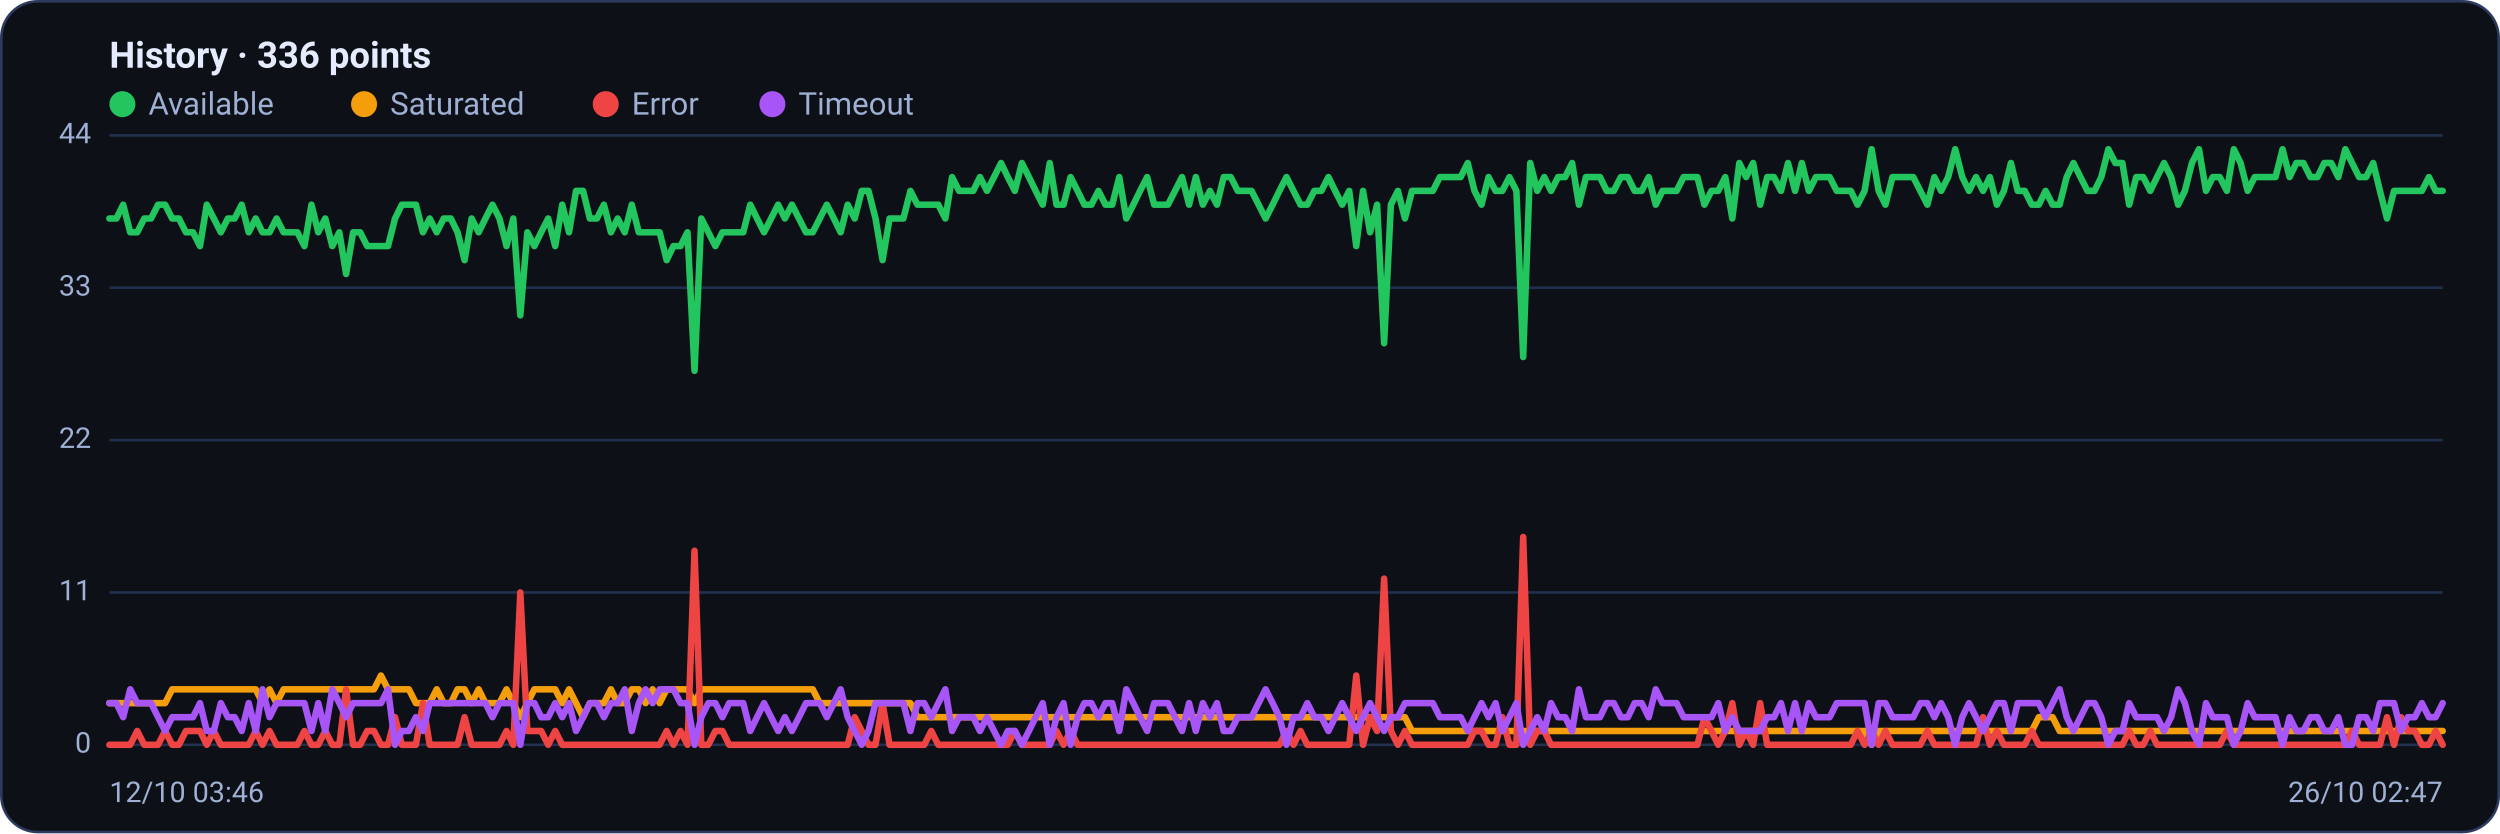
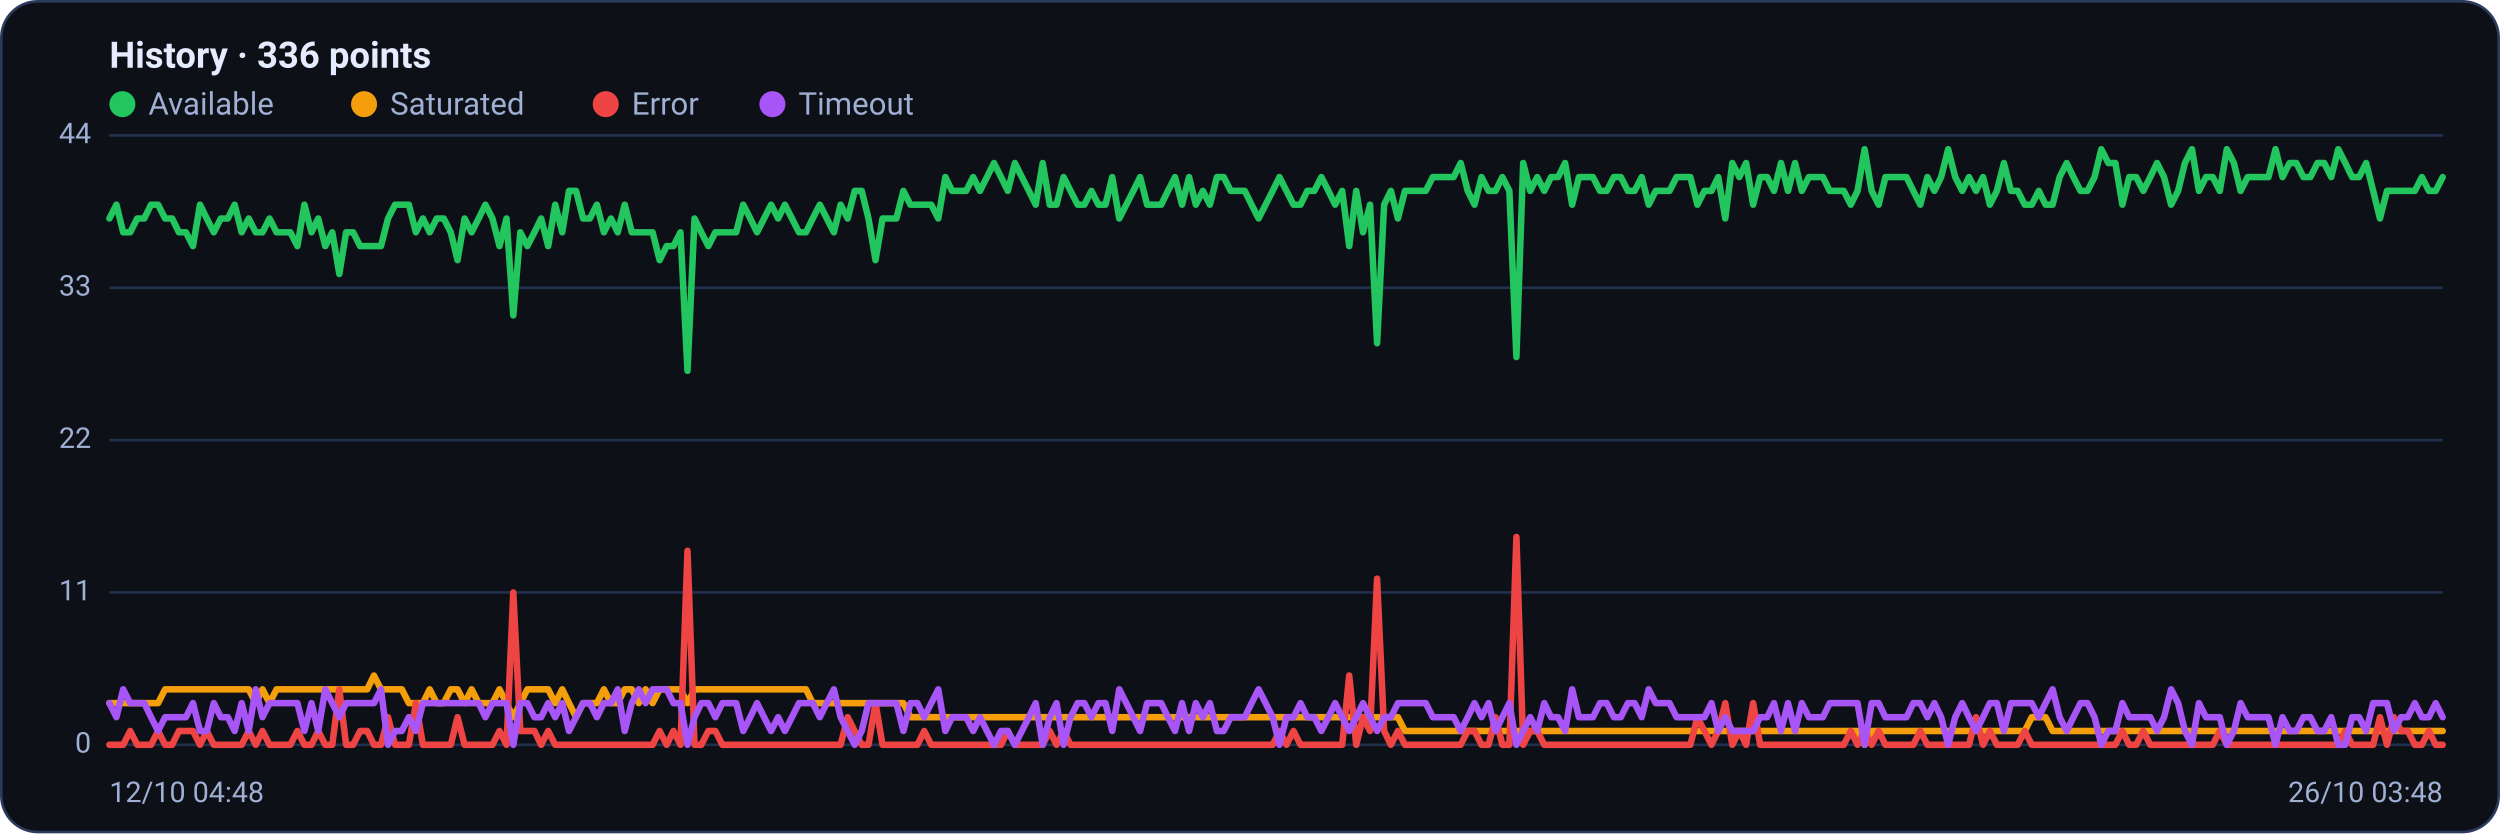
<svg xmlns="http://www.w3.org/2000/svg" viewBox="0 0 960 320" width="960" height="320" font-family="Segoe UI, system-ui, -apple-system, Roboto, Helvetica, Arial, sans-serif" role="img" aria-label="Availability history per region">
  <rect x="0.5" y="0.5" width="959" height="319" rx="14" fill="#0d1117" stroke="#2c3a5e" />
  <text x="42" y="26" font-size="14" font-weight="600" fill="#e6ecff">History · 336 points</text>
  <circle cx="47" cy="40" r="5" fill="#22c55e" />
  <text x="57" y="44" font-size="12" fill="#9fb0d4">Available</text>
  <circle cx="139.8" cy="40" r="5" fill="#f59e0b" />
  <text x="149.8" y="44" font-size="12" fill="#9fb0d4">Saturated</text>
  <circle cx="232.6" cy="40" r="5" fill="#ef4444" />
  <text x="242.6" y="44" font-size="12" fill="#9fb0d4">Error</text>
  <circle cx="296.6" cy="40" r="5" fill="#a855f7" />
  <text x="306.6" y="44" font-size="12" fill="#9fb0d4">Timeout</text>
  <line x1="42" y1="286.0" x2="938" y2="286.0" stroke="#21304f" stroke-width="1" />
  <text x="35" y="289.0" text-anchor="end" font-size="11" fill="#9fb0d4">0</text>
  <line x1="42" y1="227.5" x2="938" y2="227.5" stroke="#21304f" stroke-width="1" />
  <text x="35" y="230.5" text-anchor="end" font-size="11" fill="#9fb0d4">11</text>
  <line x1="42" y1="169.0" x2="938" y2="169.0" stroke="#21304f" stroke-width="1" />
  <text x="35" y="172.0" text-anchor="end" font-size="11" fill="#9fb0d4">22</text>
  <line x1="42" y1="110.5" x2="938" y2="110.5" stroke="#21304f" stroke-width="1" />
  <text x="35" y="113.5" text-anchor="end" font-size="11" fill="#9fb0d4">33</text>
  <line x1="42" y1="52.0" x2="938" y2="52.0" stroke="#21304f" stroke-width="1" />
  <text x="35" y="55.0" text-anchor="end" font-size="11" fill="#9fb0d4">44</text>
-   <polyline fill="none" stroke="#22c55e" stroke-width="2.5" stroke-linejoin="round" stroke-linecap="round" points="42.0,83.9 44.7,83.9 47.3,78.6 50.0,89.2 52.7,89.2 55.4,83.9 58.0,83.9 60.7,78.6 63.4,78.6 66.1,83.9 68.7,83.9 71.4,89.2 74.1,89.2 76.8,94.5 79.4,78.6 82.1,83.9 84.8,89.2 87.5,83.9 90.1,83.9 92.8,78.6 95.5,89.2 98.2,83.9 100.8,89.2 103.5,89.2 106.2,83.9 108.9,89.2 111.5,89.2 114.2,89.2 116.9,94.5 119.6,78.6 122.2,89.2 124.9,83.9 127.6,94.5 130.3,89.2 132.9,105.2 135.6,89.2 138.3,89.2 141.0,94.5 143.6,94.5 146.3,94.5 149.0,94.5 151.7,83.9 154.3,78.6 157.0,78.6 159.7,78.6 162.4,89.2 165.0,83.9 167.7,89.2 170.4,83.9 173.1,83.9 175.7,89.2 178.4,99.9 181.1,83.9 183.8,89.2 186.4,83.9 189.1,78.6 191.8,83.9 194.5,94.5 197.1,83.9 199.8,121.1 202.5,89.2 205.2,94.5 207.8,89.2 210.5,83.9 213.2,94.5 215.9,78.6 218.5,89.2 221.2,73.3 223.9,73.3 226.5,83.9 229.2,83.9 231.9,78.6 234.6,89.2 237.2,83.9 239.9,89.2 242.6,78.6 245.3,89.2 247.9,89.2 250.6,89.2 253.3,89.2 256.0,99.9 258.6,94.5 261.3,94.5 264.0,89.2 266.7,142.4 269.3,83.9 272.0,89.2 274.7,94.5 277.4,89.2 280.0,89.2 282.7,89.2 285.4,89.2 288.1,78.6 290.7,83.9 293.4,89.2 296.1,83.9 298.8,78.6 301.4,83.9 304.1,78.6 306.8,83.9 309.5,89.2 312.1,89.2 314.8,83.9 317.5,78.6 320.2,83.9 322.8,89.2 325.5,78.6 328.2,83.9 330.9,73.3 333.5,73.3 336.2,83.9 338.9,99.9 341.6,83.9 344.2,83.9 346.9,83.9 349.6,73.3 352.3,78.6 354.9,78.6 357.6,78.6 360.3,78.6 363.0,83.9 365.6,68.0 368.3,73.3 371.0,73.3 373.7,73.3 376.3,68.0 379.0,73.3 381.7,68.0 384.4,62.6 387.0,68.0 389.7,73.3 392.4,62.6 395.1,68.0 397.7,73.3 400.4,78.6 403.1,62.6 405.7,78.6 408.4,78.6 411.1,68.0 413.8,73.3 416.4,78.6 419.1,78.6 421.8,73.3 424.5,78.6 427.1,78.6 429.8,68.0 432.5,83.9 435.2,78.6 437.8,73.3 440.5,68.0 443.2,78.6 445.9,78.6 448.5,78.6 451.2,73.3 453.9,68.0 456.6,78.6 459.2,68.0 461.9,78.6 464.6,73.3 467.3,78.6 469.9,68.0 472.6,68.0 475.3,73.3 478.0,73.3 480.6,73.3 483.3,78.6 486.0,83.9 488.7,78.6 491.3,73.3 494.0,68.0 496.7,73.3 499.4,78.6 502.0,78.6 504.7,73.3 507.4,73.3 510.1,68.0 512.7,73.3 515.4,78.6 518.1,73.3 520.8,94.5 523.4,73.3 526.1,89.2 528.8,78.6 531.5,131.8 534.1,78.6 536.8,73.3 539.5,83.9 542.2,73.3 544.8,73.3 547.5,73.3 550.2,73.3 552.9,68.0 555.5,68.0 558.2,68.0 560.9,68.0 563.6,62.6 566.2,73.3 568.9,78.6 571.6,68.0 574.3,73.3 576.9,73.3 579.6,68.0 582.3,73.3 584.9,137.1 587.6,62.6 590.3,73.3 593.0,68.0 595.6,73.3 598.3,68.0 601.0,68.0 603.7,62.6 606.3,78.6 609.0,68.0 611.7,68.0 614.4,68.0 617.0,73.3 619.7,73.3 622.4,68.0 625.1,68.0 627.7,73.3 630.4,73.3 633.1,68.0 635.8,78.6 638.4,73.3 641.1,73.3 643.8,73.3 646.5,68.0 649.1,68.0 651.8,68.0 654.5,78.6 657.2,73.3 659.8,73.3 662.5,68.0 665.2,83.9 667.9,62.6 670.5,68.0 673.2,62.6 675.9,78.6 678.6,68.0 681.2,68.0 683.9,73.3 686.6,62.6 689.3,73.3 691.9,62.6 694.6,73.3 697.3,68.0 700.0,68.0 702.6,68.0 705.3,73.3 708.0,73.3 710.7,73.3 713.3,78.6 716.0,73.3 718.7,57.3 721.4,73.3 724.0,78.6 726.7,68.0 729.4,68.0 732.1,68.0 734.7,68.0 737.4,73.3 740.1,78.6 742.8,68.0 745.4,73.3 748.1,68.0 750.8,57.3 753.5,68.0 756.1,73.3 758.8,68.0 761.5,73.3 764.1,68.0 766.8,78.6 769.5,73.3 772.2,62.6 774.8,73.3 777.5,73.3 780.2,78.6 782.9,78.6 785.5,73.3 788.2,78.6 790.9,78.6 793.6,68.0 796.2,62.6 798.9,68.0 801.6,73.3 804.3,73.3 806.9,68.0 809.6,57.3 812.3,62.6 815.0,62.6 817.6,78.6 820.3,68.0 823.0,68.0 825.7,73.3 828.3,68.0 831.0,62.6 833.7,68.0 836.4,78.6 839.0,73.3 841.7,62.6 844.4,57.3 847.1,73.3 849.7,68.0 852.4,68.0 855.1,73.3 857.8,57.3 860.4,62.6 863.1,73.3 865.8,68.0 868.5,68.0 871.1,68.0 873.8,68.0 876.5,57.3 879.2,68.0 881.8,62.6 884.5,62.6 887.2,68.0 889.9,68.0 892.5,62.6 895.2,62.6 897.9,68.0 900.6,57.3 903.2,62.6 905.9,68.0 908.6,68.0 911.3,62.6 913.9,73.3 916.6,83.9 919.3,73.3 922.0,73.3 924.6,73.3 927.3,73.3 930.0,73.3 932.7,68.0 935.3,73.3 938.0,73.3" />
-   <polyline fill="none" stroke="#f59e0b" stroke-width="2.5" stroke-linejoin="round" stroke-linecap="round" points="42.0,270.0 44.7,270.0 47.3,270.0 50.0,270.0 52.7,270.0 55.4,270.0 58.0,270.0 60.7,270.0 63.4,270.0 66.1,264.7 68.7,264.7 71.4,264.7 74.1,264.7 76.8,264.7 79.4,264.7 82.1,264.7 84.8,264.7 87.5,264.7 90.1,264.7 92.8,264.7 95.5,264.7 98.2,264.7 100.8,270.0 103.5,264.7 106.2,270.0 108.9,264.7 111.5,264.7 114.2,264.7 116.9,264.7 119.6,264.7 122.2,264.7 124.9,264.7 127.6,264.7 130.3,264.7 132.9,264.7 135.6,264.7 138.3,264.7 141.0,264.7 143.6,264.7 146.3,259.4 149.0,264.7 151.7,264.7 154.3,264.7 157.0,264.7 159.7,270.0 162.4,270.0 165.0,270.0 167.7,264.7 170.4,270.0 173.1,270.0 175.7,264.7 178.4,264.7 181.1,270.0 183.8,264.7 186.4,270.0 189.1,270.0 191.8,270.0 194.5,264.7 197.1,270.0 199.8,275.4 202.5,270.0 205.2,264.7 207.8,264.7 210.5,264.7 213.2,264.7 215.9,270.0 218.5,264.7 221.2,270.0 223.9,275.4 226.5,270.0 229.2,270.0 231.9,270.0 234.6,264.7 237.2,270.0 239.9,270.0 242.6,264.7 245.3,264.7 247.9,270.0 250.6,264.7 253.3,270.0 256.0,264.7 258.6,264.7 261.3,264.7 264.0,264.7 266.7,270.0 269.3,264.7 272.0,264.7 274.7,264.7 277.4,264.7 280.0,264.7 282.7,264.7 285.4,264.7 288.1,264.7 290.7,264.7 293.4,264.7 296.1,264.7 298.8,264.7 301.4,264.7 304.1,264.7 306.8,264.7 309.5,264.7 312.1,264.7 314.8,270.0 317.5,270.0 320.2,270.0 322.8,270.0 325.5,270.0 328.2,270.0 330.9,270.0 333.5,270.0 336.2,270.0 338.9,270.0 341.6,270.0 344.2,270.0 346.9,270.0 349.6,270.0 352.3,275.4 354.9,275.4 357.6,275.4 360.3,275.4 363.0,275.4 365.6,275.4 368.3,275.4 371.0,275.4 373.7,275.4 376.3,275.4 379.0,275.4 381.7,275.4 384.4,275.4 387.0,275.4 389.7,275.4 392.4,275.4 395.1,275.4 397.7,275.4 400.4,275.4 403.1,275.4 405.7,275.4 408.4,275.4 411.1,275.4 413.8,275.4 416.4,275.4 419.1,275.4 421.8,275.4 424.5,275.4 427.1,275.4 429.8,275.4 432.5,275.4 435.2,275.4 437.8,275.4 440.5,275.4 443.2,275.4 445.9,275.4 448.5,275.4 451.2,275.4 453.9,275.4 456.6,275.4 459.2,275.4 461.9,275.4 464.6,275.4 467.3,275.4 469.9,275.4 472.6,275.4 475.3,275.4 478.0,275.4 480.6,275.4 483.3,275.4 486.0,275.4 488.7,275.4 491.3,275.4 494.0,275.4 496.7,275.4 499.4,275.4 502.0,275.4 504.7,275.4 507.4,275.4 510.1,275.4 512.7,275.4 515.4,275.4 518.1,275.4 520.8,275.4 523.4,275.4 526.1,275.4 528.8,275.4 531.5,275.4 534.1,275.4 536.8,275.4 539.5,275.4 542.2,280.7 544.8,280.7 547.5,280.7 550.2,280.7 552.9,280.7 555.5,280.7 558.2,280.7 560.9,280.7 563.6,280.7 566.2,280.7 568.9,280.7 571.6,280.7 574.3,280.7 576.9,280.7 579.6,280.7 582.3,280.7 584.9,280.7 587.6,280.7 590.3,280.7 593.0,280.7 595.6,280.7 598.3,280.7 601.0,280.7 603.7,280.7 606.3,280.7 609.0,280.7 611.7,280.7 614.4,280.7 617.0,280.7 619.7,280.7 622.4,280.7 625.1,280.7 627.7,280.7 630.4,280.7 633.1,280.7 635.8,280.7 638.4,280.7 641.1,280.7 643.8,280.7 646.5,280.7 649.1,280.7 651.8,280.7 654.5,280.7 657.2,280.7 659.8,280.7 662.5,280.7 665.2,280.7 667.9,280.7 670.5,280.7 673.2,280.7 675.9,280.7 678.6,280.7 681.2,280.7 683.9,280.7 686.6,280.7 689.3,280.7 691.9,280.7 694.6,280.7 697.3,280.7 700.0,280.7 702.6,280.7 705.3,280.7 708.0,280.7 710.7,280.7 713.3,280.7 716.0,280.7 718.7,286.0 721.4,280.7 724.0,280.7 726.7,280.7 729.4,280.7 732.1,280.7 734.7,280.7 737.4,280.7 740.1,280.7 742.8,280.7 745.4,280.7 748.1,280.7 750.8,280.7 753.5,280.7 756.1,280.7 758.8,280.7 761.5,280.7 764.1,280.7 766.8,280.7 769.5,280.7 772.2,280.7 774.8,280.7 777.5,280.7 780.2,280.7 782.9,275.4 785.5,275.4 788.2,275.4 790.9,280.7 793.6,280.7 796.2,280.7 798.9,280.7 801.6,280.7 804.3,280.7 806.9,280.7 809.6,280.7 812.3,280.7 815.0,280.7 817.6,280.7 820.3,280.7 823.0,280.7 825.7,280.7 828.3,280.7 831.0,280.7 833.7,280.7 836.4,280.7 839.0,280.7 841.7,280.7 844.4,280.7 847.1,280.7 849.7,280.7 852.4,280.7 855.1,280.7 857.8,280.7 860.4,280.7 863.1,280.7 865.8,280.7 868.5,280.7 871.1,280.7 873.8,280.7 876.5,280.7 879.2,280.7 881.8,280.7 884.5,280.7 887.2,280.7 889.9,280.7 892.5,280.7 895.2,280.7 897.9,280.7 900.6,280.7 903.2,280.7 905.9,280.7 908.6,280.7 911.3,280.7 913.9,280.7 916.6,280.7 919.3,280.7 922.0,280.7 924.6,280.7 927.3,280.7 930.0,280.7 932.7,280.7 935.3,280.7 938.0,280.7" />
-   <polyline fill="none" stroke="#ef4444" stroke-width="2.5" stroke-linejoin="round" stroke-linecap="round" points="42.0,286.0 44.7,286.0 47.3,286.0 50.0,286.0 52.7,280.7 55.4,286.0 58.0,286.0 60.7,286.0 63.4,280.7 66.1,286.0 68.7,286.0 71.4,280.7 74.1,280.7 76.8,280.7 79.4,286.0 82.1,280.7 84.8,286.0 87.5,286.0 90.1,286.0 92.8,286.0 95.5,286.0 98.2,280.7 100.8,286.0 103.5,280.7 106.2,286.0 108.9,286.0 111.5,286.0 114.2,286.0 116.9,280.7 119.6,286.0 122.2,286.0 124.9,280.7 127.6,286.0 130.3,286.0 132.9,264.7 135.6,286.0 138.3,286.0 141.0,280.7 143.6,280.7 146.3,286.0 149.0,286.0 151.7,275.4 154.3,286.0 157.0,286.0 159.7,286.0 162.4,270.0 165.0,286.0 167.7,286.0 170.4,286.0 173.1,286.0 175.7,286.0 178.4,275.4 181.1,286.0 183.8,286.0 186.4,286.0 189.1,286.0 191.8,286.0 194.5,280.7 197.1,286.0 199.8,227.5 202.5,280.7 205.2,280.7 207.8,280.7 210.5,286.0 213.2,280.7 215.9,286.0 218.5,286.0 221.2,286.0 223.9,286.0 226.5,286.0 229.2,286.0 231.9,286.0 234.6,286.0 237.2,286.0 239.9,286.0 242.6,286.0 245.3,286.0 247.9,286.0 250.6,286.0 253.3,286.0 256.0,280.7 258.6,286.0 261.3,280.7 264.0,286.0 266.7,211.5 269.3,286.0 272.0,286.0 274.7,280.7 277.4,280.7 280.0,286.0 282.7,286.0 285.4,286.0 288.1,286.0 290.7,286.0 293.4,286.0 296.1,286.0 298.8,286.0 301.4,286.0 304.1,286.0 306.8,286.0 309.5,286.0 312.1,286.0 314.8,286.0 317.5,286.0 320.2,286.0 322.8,286.0 325.5,286.0 328.2,275.4 330.9,280.7 333.5,286.0 336.2,286.0 338.9,270.0 341.6,286.0 344.2,286.0 346.9,286.0 349.6,286.0 352.3,286.0 354.9,286.0 357.6,280.7 360.3,286.0 363.0,286.0 365.6,286.0 368.3,286.0 371.0,286.0 373.7,286.0 376.3,286.0 379.0,286.0 381.7,286.0 384.4,286.0 387.0,286.0 389.7,280.7 392.4,286.0 395.1,286.0 397.7,286.0 400.4,286.0 403.1,286.0 405.7,280.7 408.4,286.0 411.1,280.7 413.8,286.0 416.4,286.0 419.1,286.0 421.8,286.0 424.5,286.0 427.1,286.0 429.8,286.0 432.5,286.0 435.2,286.0 437.8,286.0 440.5,286.0 443.2,286.0 445.9,286.0 448.5,286.0 451.2,286.0 453.9,286.0 456.6,286.0 459.2,286.0 461.9,286.0 464.6,286.0 467.3,286.0 469.9,286.0 472.6,286.0 475.3,286.0 478.0,286.0 480.6,286.0 483.3,286.0 486.0,286.0 488.7,286.0 491.3,286.0 494.0,280.7 496.7,286.0 499.4,280.7 502.0,286.0 504.7,286.0 507.4,286.0 510.1,286.0 512.7,286.0 515.4,286.0 518.1,286.0 520.8,259.4 523.4,286.0 526.1,275.4 528.8,280.7 531.5,222.2 534.1,280.7 536.8,286.0 539.5,280.7 542.2,286.0 544.8,286.0 547.5,286.0 550.2,286.0 552.9,286.0 555.5,286.0 558.2,286.0 560.9,286.0 563.6,286.0 566.2,280.7 568.9,280.7 571.6,286.0 574.3,286.0 576.9,275.4 579.6,286.0 582.3,286.0 584.9,206.2 587.6,286.0 590.3,280.7 593.0,280.7 595.6,286.0 598.3,286.0 601.0,286.0 603.7,286.0 606.3,286.0 609.0,286.0 611.7,286.0 614.4,286.0 617.0,286.0 619.7,286.0 622.4,286.0 625.1,286.0 627.7,286.0 630.4,286.0 633.1,286.0 635.8,286.0 638.4,286.0 641.1,286.0 643.8,286.0 646.5,286.0 649.1,286.0 651.8,286.0 654.5,275.4 657.2,280.7 659.8,286.0 662.5,280.7 665.2,270.0 667.9,286.0 670.5,280.7 673.2,286.0 675.9,270.0 678.6,286.0 681.2,286.0 683.9,286.0 686.6,286.0 689.3,286.0 691.9,286.0 694.6,286.0 697.3,286.0 700.0,286.0 702.6,286.0 705.3,286.0 708.0,286.0 710.7,286.0 713.3,280.7 716.0,286.0 718.7,280.7 721.4,286.0 724.0,280.7 726.7,286.0 729.4,286.0 732.1,286.0 734.7,286.0 737.4,286.0 740.1,280.7 742.8,286.0 745.4,286.0 748.1,286.0 750.8,286.0 753.5,286.0 756.1,286.0 758.8,286.0 761.5,275.4 764.1,286.0 766.8,280.7 769.5,286.0 772.2,286.0 774.8,286.0 777.5,286.0 780.2,280.7 782.9,286.0 785.5,286.0 788.2,286.0 790.9,286.0 793.6,286.0 796.2,286.0 798.9,286.0 801.6,286.0 804.3,286.0 806.9,286.0 809.6,286.0 812.3,286.0 815.0,286.0 817.6,280.7 820.3,286.0 823.0,286.0 825.7,280.7 828.3,286.0 831.0,286.0 833.7,286.0 836.4,286.0 839.0,286.0 841.7,286.0 844.4,286.0 847.1,286.0 849.7,286.0 852.4,286.0 855.1,280.7 857.8,286.0 860.4,286.0 863.1,286.0 865.8,286.0 868.5,286.0 871.1,286.0 873.8,286.0 876.5,286.0 879.2,286.0 881.8,286.0 884.5,286.0 887.2,286.0 889.9,286.0 892.5,286.0 895.2,286.0 897.9,286.0 900.6,286.0 903.2,280.7 905.9,286.0 908.6,286.0 911.3,286.0 913.9,286.0 916.6,275.4 919.3,286.0 922.0,275.4 924.6,280.7 927.3,280.7 930.0,286.0 932.7,286.0 935.3,280.7 938.0,286.0" />
-   <polyline fill="none" stroke="#a855f7" stroke-width="2.5" stroke-linejoin="round" stroke-linecap="round" points="42.0,270.0 44.7,270.0 47.3,275.4 50.0,264.7 52.7,270.0 55.4,270.0 58.0,270.0 60.7,275.4 63.4,280.7 66.1,275.4 68.7,275.4 71.4,275.4 74.1,275.4 76.8,270.0 79.4,280.7 82.1,280.7 84.8,270.0 87.5,275.4 90.1,275.4 92.8,280.7 95.5,270.0 98.2,280.7 100.8,264.7 103.5,275.4 106.2,270.0 108.9,270.0 111.5,270.0 114.2,270.0 116.9,270.0 119.6,280.7 122.2,270.0 124.9,280.7 127.6,264.7 130.3,270.0 132.9,275.4 135.6,270.0 138.3,270.0 141.0,270.0 143.6,270.0 146.3,270.0 149.0,264.7 151.7,286.0 154.3,280.7 157.0,280.7 159.7,275.4 162.4,280.7 165.0,270.0 167.7,270.0 170.4,270.0 173.1,270.0 175.7,270.0 178.4,270.0 181.1,270.0 183.8,270.0 186.4,270.0 189.1,275.4 191.8,270.0 194.5,270.0 197.1,270.0 199.8,286.0 202.5,270.0 205.2,270.0 207.8,275.4 210.5,275.4 213.2,270.0 215.9,275.4 218.5,270.0 221.2,280.7 223.9,275.4 226.5,270.0 229.2,270.0 231.9,275.4 234.6,270.0 237.2,270.0 239.9,264.7 242.6,280.7 245.3,270.0 247.9,264.7 250.6,270.0 253.3,264.7 256.0,264.7 258.6,264.7 261.3,270.0 264.0,270.0 266.7,286.0 269.3,275.4 272.0,270.0 274.7,270.0 277.4,275.4 280.0,270.0 282.7,270.0 285.4,270.0 288.1,280.7 290.7,275.4 293.4,270.0 296.1,275.4 298.8,280.7 301.4,275.4 304.1,280.7 306.8,275.4 309.5,270.0 312.1,270.0 314.8,270.0 317.5,275.4 320.2,270.0 322.8,264.7 325.5,275.4 328.2,280.7 330.9,286.0 333.5,280.7 336.2,270.0 338.9,270.0 341.6,270.0 344.2,270.0 346.9,270.0 349.6,280.7 352.3,270.0 354.9,270.0 357.6,275.4 360.3,270.0 363.0,264.7 365.6,280.7 368.3,275.4 371.0,275.4 373.7,275.4 376.3,280.7 379.0,275.4 381.7,280.7 384.4,286.0 387.0,280.7 389.7,280.7 392.4,286.0 395.1,280.7 397.7,275.4 400.4,270.0 403.1,286.0 405.7,275.4 408.4,270.0 411.1,286.0 413.8,275.4 416.4,270.0 419.1,270.0 421.8,275.4 424.5,270.0 427.1,270.0 429.8,280.7 432.5,264.7 435.2,270.0 437.8,275.4 440.5,280.7 443.2,270.0 445.9,270.0 448.5,270.0 451.2,275.4 453.9,280.7 456.6,270.0 459.2,280.7 461.9,270.0 464.6,275.4 467.3,270.0 469.9,280.7 472.6,280.7 475.3,275.4 478.0,275.4 480.6,275.4 483.3,270.0 486.0,264.7 488.7,270.0 491.3,275.4 494.0,286.0 496.7,275.4 499.4,275.4 502.0,270.0 504.7,275.4 507.4,275.4 510.1,280.7 512.7,275.4 515.4,270.0 518.1,275.4 520.8,280.7 523.4,275.4 526.1,270.0 528.8,275.4 531.5,280.7 534.1,275.4 536.8,275.4 539.5,270.0 542.2,270.0 544.8,270.0 547.5,270.0 550.2,270.0 552.9,275.4 555.5,275.4 558.2,275.4 560.9,275.4 563.6,280.7 566.2,275.4 568.9,270.0 571.6,275.4 574.3,270.0 576.9,280.7 579.6,275.4 582.3,270.0 584.9,286.0 587.6,280.7 590.3,275.4 593.0,280.7 595.6,270.0 598.3,275.4 601.0,275.4 603.7,280.7 606.3,264.7 609.0,275.4 611.7,275.4 614.4,275.4 617.0,270.0 619.7,270.0 622.4,275.4 625.1,275.4 627.7,270.0 630.4,270.0 633.1,275.4 635.8,264.7 638.4,270.0 641.1,270.0 643.8,270.0 646.5,275.4 649.1,275.4 651.8,275.4 654.5,275.4 657.2,275.4 659.8,270.0 662.5,280.7 665.2,275.4 667.9,280.7 670.5,280.7 673.2,280.7 675.9,280.7 678.6,275.4 681.2,275.4 683.9,270.0 686.6,280.7 689.3,270.0 691.9,280.7 694.6,270.0 697.3,275.4 700.0,275.4 702.6,275.4 705.3,270.0 708.0,270.0 710.7,270.0 713.3,270.0 716.0,270.0 718.7,286.0 721.4,270.0 724.0,270.0 726.7,275.4 729.4,275.4 732.1,275.4 734.7,275.4 737.4,270.0 740.1,270.0 742.8,275.4 745.4,270.0 748.1,275.4 750.8,286.0 753.5,275.4 756.1,270.0 758.8,275.4 761.5,280.7 764.1,275.4 766.8,270.0 769.5,270.0 772.2,280.7 774.8,270.0 777.5,270.0 780.2,270.0 782.9,270.0 785.5,275.4 788.2,270.0 790.9,264.7 793.6,275.4 796.2,280.7 798.9,275.4 801.6,270.0 804.3,270.0 806.9,275.4 809.6,286.0 812.3,280.7 815.0,280.7 817.6,270.0 820.3,275.4 823.0,275.4 825.7,275.4 828.3,275.4 831.0,280.7 833.7,275.4 836.4,264.7 839.0,270.0 841.7,280.7 844.4,286.0 847.1,270.0 849.7,275.4 852.4,275.4 855.1,275.4 857.8,286.0 860.4,280.7 863.1,270.0 865.8,275.4 868.5,275.4 871.1,275.4 873.8,275.4 876.5,286.0 879.2,275.4 881.8,280.7 884.5,280.7 887.2,275.4 889.9,275.4 892.5,280.7 895.2,280.7 897.9,275.4 900.6,286.0 903.2,286.0 905.9,275.4 908.6,275.4 911.3,280.7 913.9,270.0 916.6,270.0 919.3,270.0 922.0,280.7 924.6,275.4 927.3,275.4 930.0,270.0 932.7,275.4 935.3,275.4 938.0,270.0" />
-   <text x="42" y="308" font-size="11" fill="#9fb0d4">12/10 03:46</text>
-   <text x="938" y="308" text-anchor="end" font-size="11" fill="#9fb0d4">26/10 02:47</text>
+   <polyline fill="none" stroke="#22c55e" stroke-width="2.5" stroke-linejoin="round" stroke-linecap="round" points="42.0,83.9 44.7,78.6 47.3,89.2 50.0,89.2 52.7,83.9 55.4,83.9 58.0,78.6 60.7,78.6 63.4,83.9 66.1,83.9 68.7,89.2 71.4,89.2 74.1,94.5 76.8,78.6 79.4,83.9 82.1,89.2 84.8,83.9 87.5,83.9 90.1,78.6 92.8,89.2 95.5,83.9 98.2,89.2 100.8,89.2 103.5,83.9 106.2,89.2 108.9,89.2 111.5,89.2 114.2,94.5 116.9,78.6 119.6,89.2 122.2,83.9 124.9,94.5 127.6,89.2 130.3,105.2 132.9,89.2 135.6,89.2 138.3,94.5 141.0,94.5 143.6,94.5 146.3,94.5 149.0,83.9 151.7,78.6 154.3,78.6 157.0,78.6 159.7,89.2 162.4,83.9 165.0,89.2 167.7,83.9 170.4,83.9 173.1,89.2 175.7,99.9 178.4,83.9 181.1,89.2 183.8,83.9 186.4,78.6 189.1,83.9 191.8,94.5 194.5,83.9 197.1,121.1 199.8,89.2 202.5,94.5 205.2,89.2 207.8,83.9 210.5,94.5 213.2,78.6 215.9,89.2 218.5,73.3 221.2,73.3 223.9,83.9 226.5,83.9 229.2,78.6 231.9,89.2 234.6,83.9 237.2,89.2 239.9,78.6 242.6,89.2 245.3,89.2 247.9,89.2 250.6,89.2 253.3,99.9 256.0,94.5 258.6,94.5 261.3,89.2 264.0,142.4 266.7,83.9 269.3,89.2 272.0,94.5 274.7,89.2 277.4,89.2 280.0,89.2 282.7,89.2 285.4,78.6 288.1,83.9 290.7,89.2 293.4,83.9 296.1,78.6 298.8,83.9 301.4,78.6 304.1,83.9 306.8,89.2 309.5,89.2 312.1,83.9 314.8,78.6 317.5,83.9 320.2,89.2 322.8,78.6 325.5,83.9 328.2,73.3 330.9,73.3 333.5,83.9 336.2,99.9 338.9,83.9 341.6,83.9 344.2,83.9 346.9,73.3 349.6,78.6 352.3,78.6 354.9,78.6 357.6,78.6 360.3,83.9 363.0,68.0 365.6,73.3 368.3,73.3 371.0,73.3 373.7,68.0 376.3,73.3 379.0,68.0 381.7,62.6 384.4,68.0 387.0,73.3 389.7,62.6 392.4,68.0 395.1,73.3 397.7,78.6 400.4,62.6 403.1,78.6 405.7,78.6 408.4,68.0 411.1,73.3 413.8,78.6 416.4,78.6 419.1,73.3 421.8,78.6 424.5,78.6 427.1,68.0 429.8,83.9 432.5,78.6 435.2,73.3 437.8,68.0 440.5,78.6 443.2,78.6 445.9,78.6 448.5,73.3 451.2,68.0 453.9,78.6 456.6,68.0 459.2,78.6 461.9,73.3 464.6,78.6 467.3,68.0 469.9,68.0 472.6,73.3 475.3,73.3 478.0,73.3 480.6,78.6 483.3,83.9 486.0,78.6 488.7,73.3 491.3,68.0 494.0,73.3 496.7,78.6 499.4,78.6 502.0,73.3 504.7,73.3 507.4,68.0 510.1,73.3 512.7,78.6 515.4,73.3 518.1,94.5 520.8,73.3 523.4,89.2 526.1,78.6 528.8,131.8 531.5,78.6 534.1,73.3 536.8,83.9 539.5,73.3 542.2,73.3 544.8,73.3 547.5,73.3 550.2,68.0 552.9,68.0 555.5,68.0 558.2,68.0 560.9,62.6 563.6,73.3 566.2,78.6 568.9,68.0 571.6,73.3 574.3,73.3 576.9,68.0 579.6,73.3 582.3,137.1 584.9,62.6 587.6,73.3 590.3,68.0 593.0,73.3 595.6,68.0 598.3,68.0 601.0,62.6 603.7,78.6 606.3,68.0 609.0,68.0 611.7,68.0 614.4,73.3 617.0,73.3 619.7,68.0 622.4,68.0 625.1,73.3 627.7,73.3 630.4,68.0 633.1,78.6 635.8,73.3 638.4,73.3 641.1,73.3 643.8,68.0 646.5,68.0 649.1,68.0 651.8,78.6 654.5,73.3 657.2,73.3 659.8,68.0 662.5,83.9 665.2,62.6 667.9,68.0 670.5,62.6 673.2,78.6 675.9,68.0 678.6,68.0 681.2,73.3 683.9,62.6 686.6,73.3 689.3,62.6 691.9,73.3 694.6,68.0 697.3,68.0 700.0,68.0 702.6,73.3 705.3,73.3 708.0,73.3 710.7,78.6 713.3,73.3 716.0,57.3 718.7,73.3 721.4,78.6 724.0,68.0 726.7,68.0 729.4,68.0 732.1,68.0 734.7,73.3 737.4,78.6 740.1,68.0 742.8,73.3 745.4,68.0 748.1,57.3 750.8,68.0 753.5,73.3 756.1,68.0 758.8,73.3 761.5,68.0 764.1,78.6 766.8,73.3 769.5,62.6 772.2,73.3 774.8,73.3 777.5,78.6 780.2,78.6 782.9,73.3 785.5,78.6 788.2,78.6 790.9,68.0 793.6,62.6 796.2,68.0 798.9,73.3 801.6,73.3 804.3,68.0 806.9,57.3 809.6,62.6 812.3,62.6 815.0,78.6 817.6,68.0 820.3,68.0 823.0,73.3 825.7,68.0 828.3,62.6 831.0,68.0 833.7,78.6 836.4,73.3 839.0,62.6 841.7,57.3 844.4,73.3 847.1,68.0 849.7,68.0 852.4,73.3 855.1,57.3 857.8,62.6 860.4,73.3 863.1,68.0 865.8,68.0 868.5,68.0 871.1,68.0 873.8,57.3 876.5,68.0 879.2,62.6 881.8,62.6 884.5,68.0 887.2,68.0 889.9,62.6 892.5,62.6 895.2,68.0 897.9,57.3 900.6,62.6 903.2,68.0 905.9,68.0 908.6,62.6 911.3,73.3 913.9,83.9 916.6,73.3 919.3,73.3 922.0,73.3 924.6,73.3 927.3,73.3 930.0,68.0 932.7,73.3 935.3,73.3 938.0,68.0" />
+   <polyline fill="none" stroke="#f59e0b" stroke-width="2.5" stroke-linejoin="round" stroke-linecap="round" points="42.0,270.0 44.7,270.0 47.3,270.0 50.0,270.0 52.7,270.0 55.4,270.0 58.0,270.0 60.7,270.0 63.4,264.7 66.1,264.7 68.7,264.7 71.4,264.7 74.1,264.7 76.8,264.7 79.4,264.7 82.1,264.7 84.8,264.7 87.5,264.7 90.1,264.7 92.8,264.7 95.5,264.7 98.2,270.0 100.8,264.7 103.5,270.0 106.2,264.7 108.9,264.7 111.5,264.7 114.2,264.7 116.9,264.7 119.6,264.7 122.2,264.7 124.9,264.7 127.6,264.7 130.3,264.7 132.9,264.7 135.6,264.7 138.3,264.7 141.0,264.7 143.6,259.4 146.3,264.7 149.0,264.7 151.7,264.7 154.3,264.7 157.0,270.0 159.7,270.0 162.4,270.0 165.0,264.7 167.7,270.0 170.4,270.0 173.1,264.7 175.7,264.7 178.4,270.0 181.1,264.7 183.8,270.0 186.4,270.0 189.1,270.0 191.8,264.7 194.5,270.0 197.1,275.4 199.8,270.0 202.5,264.7 205.2,264.7 207.8,264.7 210.5,264.7 213.2,270.0 215.9,264.7 218.5,270.0 221.2,275.4 223.9,270.0 226.5,270.0 229.2,270.0 231.9,264.7 234.6,270.0 237.2,270.0 239.9,264.7 242.6,264.7 245.3,270.0 247.9,264.7 250.6,270.0 253.3,264.7 256.0,264.7 258.6,264.7 261.3,264.7 264.0,270.0 266.7,264.7 269.3,264.7 272.0,264.7 274.7,264.7 277.4,264.7 280.0,264.7 282.7,264.7 285.4,264.7 288.1,264.7 290.7,264.7 293.4,264.7 296.1,264.7 298.8,264.7 301.4,264.7 304.1,264.7 306.8,264.7 309.5,264.7 312.1,270.0 314.8,270.0 317.5,270.0 320.2,270.0 322.8,270.0 325.5,270.0 328.2,270.0 330.9,270.0 333.5,270.0 336.2,270.0 338.9,270.0 341.6,270.0 344.2,270.0 346.9,270.0 349.6,275.4 352.3,275.4 354.9,275.4 357.6,275.4 360.3,275.4 363.0,275.4 365.6,275.4 368.3,275.4 371.0,275.4 373.7,275.4 376.3,275.4 379.0,275.4 381.7,275.4 384.4,275.4 387.0,275.4 389.7,275.4 392.4,275.4 395.1,275.4 397.7,275.4 400.4,275.4 403.1,275.4 405.7,275.4 408.4,275.4 411.1,275.4 413.8,275.4 416.4,275.4 419.1,275.4 421.8,275.4 424.5,275.4 427.1,275.4 429.8,275.4 432.5,275.4 435.2,275.4 437.8,275.4 440.5,275.4 443.2,275.4 445.9,275.4 448.5,275.4 451.2,275.4 453.9,275.4 456.6,275.4 459.2,275.4 461.9,275.4 464.6,275.4 467.3,275.4 469.9,275.4 472.6,275.4 475.3,275.4 478.0,275.4 480.6,275.4 483.3,275.4 486.0,275.4 488.7,275.4 491.3,275.4 494.0,275.4 496.7,275.4 499.4,275.4 502.0,275.4 504.7,275.4 507.4,275.4 510.1,275.4 512.7,275.4 515.4,275.4 518.1,275.4 520.8,275.4 523.4,275.4 526.1,275.4 528.8,275.4 531.5,275.4 534.1,275.4 536.8,275.4 539.5,280.7 542.2,280.7 544.8,280.7 547.5,280.7 550.2,280.7 552.9,280.7 555.5,280.7 558.2,280.7 560.9,280.7 563.6,280.7 566.2,280.7 568.9,280.7 571.6,280.7 574.3,280.7 576.9,280.7 579.6,280.7 582.3,280.7 584.9,280.7 587.6,280.7 590.3,280.7 593.0,280.7 595.6,280.7 598.3,280.7 601.0,280.7 603.7,280.7 606.3,280.7 609.0,280.7 611.7,280.7 614.4,280.7 617.0,280.7 619.7,280.7 622.4,280.7 625.1,280.7 627.7,280.7 630.4,280.7 633.1,280.7 635.8,280.7 638.4,280.7 641.1,280.7 643.8,280.7 646.5,280.7 649.1,280.7 651.8,280.7 654.5,280.7 657.2,280.7 659.8,280.7 662.5,280.7 665.2,280.7 667.9,280.7 670.5,280.7 673.2,280.7 675.9,280.7 678.6,280.7 681.2,280.7 683.9,280.7 686.6,280.7 689.3,280.7 691.9,280.7 694.6,280.7 697.3,280.7 700.0,280.7 702.6,280.7 705.3,280.7 708.0,280.7 710.7,280.7 713.3,280.7 716.0,286.0 718.7,280.7 721.4,280.7 724.0,280.7 726.7,280.7 729.4,280.7 732.1,280.7 734.7,280.7 737.4,280.7 740.1,280.7 742.8,280.7 745.4,280.7 748.1,280.7 750.8,280.7 753.5,280.7 756.1,280.7 758.8,280.7 761.5,280.7 764.1,280.7 766.8,280.7 769.5,280.7 772.2,280.7 774.8,280.7 777.5,280.7 780.2,275.4 782.9,275.4 785.5,275.4 788.2,280.7 790.9,280.7 793.6,280.7 796.2,280.7 798.9,280.7 801.6,280.7 804.3,280.7 806.9,280.7 809.6,280.7 812.3,280.7 815.0,280.7 817.6,280.7 820.3,280.7 823.0,280.7 825.7,280.7 828.3,280.7 831.0,280.7 833.7,280.7 836.4,280.7 839.0,280.7 841.7,280.7 844.4,280.7 847.1,280.7 849.7,280.7 852.4,280.7 855.1,280.7 857.8,280.7 860.4,280.7 863.1,280.7 865.8,280.7 868.5,280.7 871.1,280.7 873.8,280.7 876.5,280.7 879.2,280.7 881.8,280.7 884.5,280.7 887.2,280.7 889.9,280.7 892.5,280.7 895.2,280.7 897.9,280.7 900.6,280.7 903.2,280.7 905.9,280.7 908.6,280.7 911.3,280.7 913.9,280.7 916.6,280.7 919.3,280.7 922.0,280.7 924.6,280.7 927.3,280.7 930.0,280.7 932.7,280.7 935.3,280.7 938.0,280.7" />
+   <polyline fill="none" stroke="#ef4444" stroke-width="2.5" stroke-linejoin="round" stroke-linecap="round" points="42.0,286.0 44.7,286.0 47.3,286.0 50.0,280.7 52.7,286.0 55.4,286.0 58.0,286.0 60.7,280.7 63.4,286.0 66.1,286.0 68.7,280.7 71.4,280.7 74.1,280.7 76.8,286.0 79.4,280.7 82.1,286.0 84.8,286.0 87.5,286.0 90.1,286.0 92.8,286.0 95.5,280.7 98.2,286.0 100.8,280.7 103.5,286.0 106.2,286.0 108.9,286.0 111.5,286.0 114.2,280.7 116.9,286.0 119.6,286.0 122.2,280.7 124.9,286.0 127.6,286.0 130.3,264.7 132.9,286.0 135.6,286.0 138.3,280.7 141.0,280.7 143.6,286.0 146.3,286.0 149.0,275.4 151.7,286.0 154.3,286.0 157.0,286.0 159.7,270.0 162.4,286.0 165.0,286.0 167.7,286.0 170.4,286.0 173.1,286.0 175.7,275.4 178.4,286.0 181.1,286.0 183.8,286.0 186.4,286.0 189.1,286.0 191.8,280.7 194.5,286.0 197.1,227.5 199.8,280.7 202.5,280.7 205.2,280.7 207.8,286.0 210.5,280.7 213.2,286.0 215.9,286.0 218.5,286.0 221.2,286.0 223.9,286.0 226.5,286.0 229.2,286.0 231.9,286.0 234.6,286.0 237.2,286.0 239.9,286.0 242.6,286.0 245.3,286.0 247.9,286.0 250.6,286.0 253.3,280.7 256.0,286.0 258.6,280.7 261.3,286.0 264.0,211.5 266.7,286.0 269.3,286.0 272.0,280.7 274.7,280.7 277.4,286.0 280.0,286.0 282.7,286.0 285.4,286.0 288.1,286.0 290.7,286.0 293.4,286.0 296.1,286.0 298.8,286.0 301.4,286.0 304.1,286.0 306.8,286.0 309.5,286.0 312.1,286.0 314.8,286.0 317.5,286.0 320.2,286.0 322.8,286.0 325.5,275.4 328.2,280.7 330.9,286.0 333.5,286.0 336.2,270.0 338.9,286.0 341.6,286.0 344.2,286.0 346.9,286.0 349.6,286.0 352.3,286.0 354.9,280.7 357.6,286.0 360.3,286.0 363.0,286.0 365.6,286.0 368.3,286.0 371.0,286.0 373.7,286.0 376.3,286.0 379.0,286.0 381.7,286.0 384.4,286.0 387.0,280.7 389.7,286.0 392.4,286.0 395.1,286.0 397.7,286.0 400.4,286.0 403.1,280.7 405.7,286.0 408.4,280.7 411.1,286.0 413.8,286.0 416.4,286.0 419.1,286.0 421.8,286.0 424.5,286.0 427.1,286.0 429.8,286.0 432.5,286.0 435.2,286.0 437.8,286.0 440.5,286.0 443.2,286.0 445.9,286.0 448.5,286.0 451.2,286.0 453.9,286.0 456.6,286.0 459.2,286.0 461.9,286.0 464.6,286.0 467.3,286.0 469.9,286.0 472.6,286.0 475.3,286.0 478.0,286.0 480.6,286.0 483.3,286.0 486.0,286.0 488.7,286.0 491.3,280.7 494.0,286.0 496.7,280.7 499.4,286.0 502.0,286.0 504.7,286.0 507.4,286.0 510.1,286.0 512.7,286.0 515.4,286.0 518.1,259.4 520.8,286.0 523.4,275.4 526.1,280.7 528.8,222.2 531.5,280.7 534.1,286.0 536.8,280.7 539.5,286.0 542.2,286.0 544.8,286.0 547.5,286.0 550.2,286.0 552.9,286.0 555.5,286.0 558.2,286.0 560.9,286.0 563.6,280.7 566.2,280.7 568.9,286.0 571.6,286.0 574.3,275.4 576.9,286.0 579.6,286.0 582.3,206.2 584.9,286.0 587.6,280.7 590.3,280.7 593.0,286.0 595.6,286.0 598.3,286.0 601.0,286.0 603.7,286.0 606.3,286.0 609.0,286.0 611.7,286.0 614.4,286.0 617.0,286.0 619.7,286.0 622.4,286.0 625.1,286.0 627.7,286.0 630.4,286.0 633.1,286.0 635.8,286.0 638.4,286.0 641.1,286.0 643.8,286.0 646.5,286.0 649.1,286.0 651.8,275.4 654.5,280.7 657.2,286.0 659.8,280.7 662.5,270.0 665.2,286.0 667.9,280.7 670.5,286.0 673.2,270.0 675.9,286.0 678.6,286.0 681.2,286.0 683.9,286.0 686.6,286.0 689.3,286.0 691.9,286.0 694.6,286.0 697.3,286.0 700.0,286.0 702.6,286.0 705.3,286.0 708.0,286.0 710.7,280.7 713.3,286.0 716.0,280.7 718.7,286.0 721.4,280.7 724.0,286.0 726.7,286.0 729.4,286.0 732.1,286.0 734.7,286.0 737.4,280.7 740.1,286.0 742.8,286.0 745.4,286.0 748.1,286.0 750.8,286.0 753.5,286.0 756.1,286.0 758.8,275.4 761.5,286.0 764.1,280.7 766.8,286.0 769.5,286.0 772.2,286.0 774.8,286.0 777.5,280.7 780.2,286.0 782.9,286.0 785.5,286.0 788.2,286.0 790.9,286.0 793.6,286.0 796.2,286.0 798.9,286.0 801.6,286.0 804.3,286.0 806.9,286.0 809.6,286.0 812.3,286.0 815.0,280.7 817.6,286.0 820.3,286.0 823.0,280.7 825.7,286.0 828.3,286.0 831.0,286.0 833.7,286.0 836.4,286.0 839.0,286.0 841.7,286.0 844.4,286.0 847.1,286.0 849.7,286.0 852.4,280.7 855.1,286.0 857.8,286.0 860.4,286.0 863.1,286.0 865.8,286.0 868.5,286.0 871.1,286.0 873.8,286.0 876.5,286.0 879.2,286.0 881.8,286.0 884.5,286.0 887.2,286.0 889.9,286.0 892.5,286.0 895.2,286.0 897.9,286.0 900.6,280.7 903.2,286.0 905.9,286.0 908.6,286.0 911.3,286.0 913.9,275.4 916.6,286.0 919.3,275.4 922.0,280.7 924.6,280.7 927.3,286.0 930.0,286.0 932.7,280.7 935.3,286.0 938.0,286.0" />
+   <polyline fill="none" stroke="#a855f7" stroke-width="2.5" stroke-linejoin="round" stroke-linecap="round" points="42.0,270.0 44.7,275.4 47.3,264.7 50.0,270.0 52.7,270.0 55.4,270.0 58.0,275.4 60.7,280.7 63.4,275.4 66.1,275.4 68.7,275.4 71.4,275.4 74.1,270.0 76.8,280.7 79.4,280.7 82.1,270.0 84.8,275.4 87.5,275.4 90.1,280.7 92.8,270.0 95.5,280.7 98.2,264.7 100.8,275.4 103.5,270.0 106.2,270.0 108.9,270.0 111.5,270.0 114.2,270.0 116.9,280.7 119.6,270.0 122.2,280.7 124.9,264.7 127.6,270.0 130.3,275.4 132.9,270.0 135.6,270.0 138.3,270.0 141.0,270.0 143.6,270.0 146.3,264.7 149.0,286.0 151.7,280.7 154.3,280.7 157.0,275.4 159.7,280.7 162.4,270.0 165.0,270.0 167.7,270.0 170.4,270.0 173.1,270.0 175.7,270.0 178.4,270.0 181.1,270.0 183.8,270.0 186.4,275.4 189.1,270.0 191.8,270.0 194.5,270.0 197.1,286.0 199.8,270.0 202.5,270.0 205.2,275.4 207.8,275.4 210.5,270.0 213.2,275.4 215.9,270.0 218.5,280.7 221.2,275.4 223.9,270.0 226.5,270.0 229.2,275.4 231.9,270.0 234.6,270.0 237.2,264.7 239.9,280.7 242.6,270.0 245.3,264.7 247.9,270.0 250.6,264.7 253.3,264.7 256.0,264.7 258.6,270.0 261.3,270.0 264.0,286.0 266.7,275.4 269.3,270.0 272.0,270.0 274.7,275.4 277.4,270.0 280.0,270.0 282.7,270.0 285.4,280.7 288.1,275.4 290.7,270.0 293.4,275.4 296.1,280.7 298.8,275.4 301.4,280.7 304.1,275.4 306.8,270.0 309.5,270.0 312.1,270.0 314.8,275.4 317.5,270.0 320.2,264.7 322.8,275.4 325.5,280.7 328.2,286.0 330.9,280.7 333.5,270.0 336.2,270.0 338.9,270.0 341.6,270.0 344.2,270.0 346.9,280.7 349.6,270.0 352.3,270.0 354.9,275.4 357.6,270.0 360.3,264.7 363.0,280.7 365.6,275.4 368.3,275.4 371.0,275.4 373.7,280.7 376.3,275.4 379.0,280.7 381.7,286.0 384.4,280.7 387.0,280.7 389.7,286.0 392.4,280.7 395.1,275.4 397.7,270.0 400.4,286.0 403.1,275.4 405.7,270.0 408.4,286.0 411.1,275.4 413.8,270.0 416.4,270.0 419.1,275.4 421.8,270.0 424.5,270.0 427.1,280.7 429.8,264.7 432.5,270.0 435.2,275.4 437.8,280.7 440.5,270.0 443.2,270.0 445.9,270.0 448.5,275.4 451.2,280.7 453.9,270.0 456.6,280.7 459.2,270.0 461.9,275.4 464.6,270.0 467.3,280.7 469.9,280.7 472.6,275.4 475.3,275.4 478.0,275.4 480.6,270.0 483.3,264.7 486.0,270.0 488.7,275.4 491.3,286.0 494.0,275.4 496.7,275.4 499.4,270.0 502.0,275.4 504.7,275.4 507.4,280.7 510.1,275.4 512.7,270.0 515.4,275.4 518.1,280.7 520.8,275.4 523.4,270.0 526.1,275.4 528.8,280.7 531.5,275.4 534.1,275.4 536.8,270.0 539.5,270.0 542.2,270.0 544.8,270.0 547.5,270.0 550.2,275.4 552.9,275.4 555.5,275.4 558.2,275.4 560.9,280.7 563.6,275.4 566.2,270.0 568.9,275.4 571.6,270.0 574.3,280.7 576.9,275.4 579.6,270.0 582.3,286.0 584.9,280.7 587.6,275.4 590.3,280.7 593.0,270.0 595.6,275.4 598.3,275.4 601.0,280.7 603.7,264.7 606.3,275.4 609.0,275.4 611.7,275.4 614.4,270.0 617.0,270.0 619.7,275.4 622.4,275.4 625.1,270.0 627.7,270.0 630.4,275.4 633.1,264.7 635.8,270.0 638.4,270.0 641.1,270.0 643.8,275.4 646.5,275.4 649.1,275.4 651.8,275.4 654.5,275.4 657.2,270.0 659.8,280.7 662.5,275.4 665.2,280.7 667.9,280.7 670.5,280.7 673.2,280.7 675.9,275.4 678.6,275.4 681.2,270.0 683.9,280.7 686.6,270.0 689.3,280.7 691.9,270.0 694.6,275.4 697.3,275.4 700.0,275.4 702.6,270.0 705.3,270.0 708.0,270.0 710.7,270.0 713.3,270.0 716.0,286.0 718.7,270.0 721.4,270.0 724.0,275.4 726.7,275.4 729.4,275.4 732.1,275.4 734.7,270.0 737.4,270.0 740.1,275.4 742.8,270.0 745.4,275.4 748.1,286.0 750.8,275.4 753.5,270.0 756.1,275.4 758.8,280.7 761.5,275.4 764.1,270.0 766.8,270.0 769.5,280.7 772.2,270.0 774.8,270.0 777.5,270.0 780.2,270.0 782.9,275.4 785.5,270.0 788.2,264.7 790.9,275.4 793.6,280.7 796.2,275.4 798.9,270.0 801.6,270.0 804.3,275.4 806.9,286.0 809.6,280.7 812.3,280.7 815.0,270.0 817.6,275.4 820.3,275.4 823.0,275.4 825.7,275.4 828.3,280.7 831.0,275.4 833.7,264.7 836.4,270.0 839.0,280.7 841.7,286.0 844.4,270.0 847.1,275.4 849.7,275.4 852.4,275.4 855.1,286.0 857.8,280.7 860.4,270.0 863.1,275.4 865.8,275.4 868.5,275.4 871.1,275.4 873.8,286.0 876.5,275.4 879.2,280.7 881.8,280.7 884.5,275.4 887.2,275.4 889.9,280.7 892.5,280.7 895.2,275.4 897.9,286.0 900.6,286.0 903.2,275.4 905.9,275.4 908.6,280.7 911.3,270.0 913.9,270.0 916.6,270.0 919.3,280.7 922.0,275.4 924.6,275.4 927.3,270.0 930.0,275.4 932.7,275.4 935.3,270.0 938.0,275.4" />
+   <text x="42" y="308" font-size="11" fill="#9fb0d4">12/10 04:48</text>
+   <text x="938" y="308" text-anchor="end" font-size="11" fill="#9fb0d4">26/10 03:48</text>
</svg>
